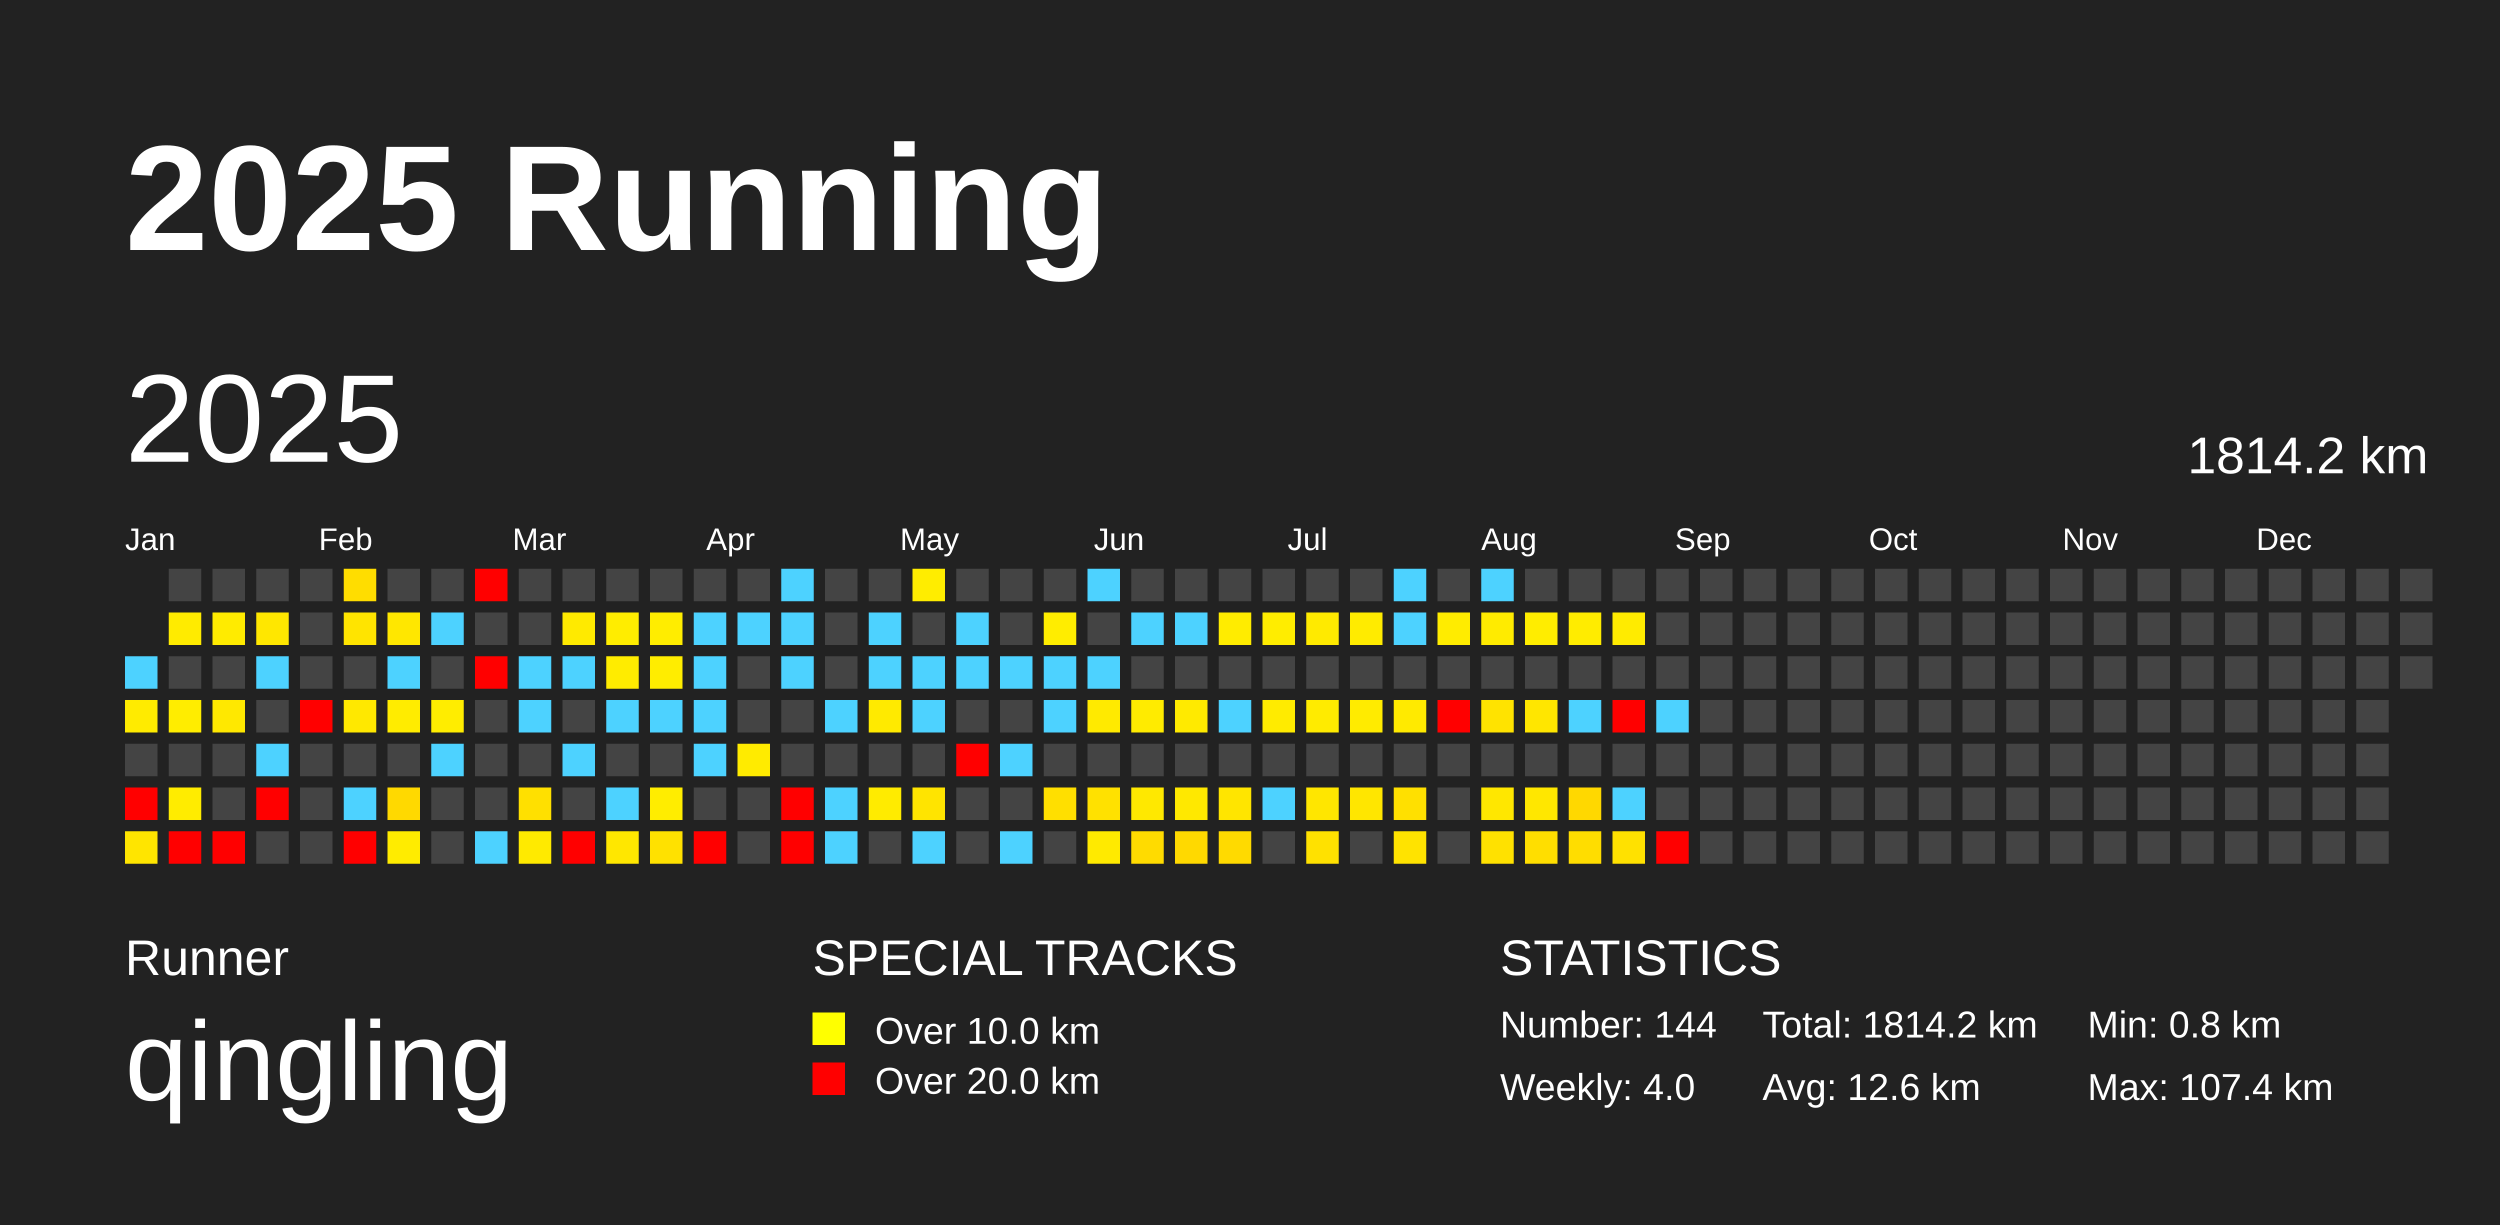
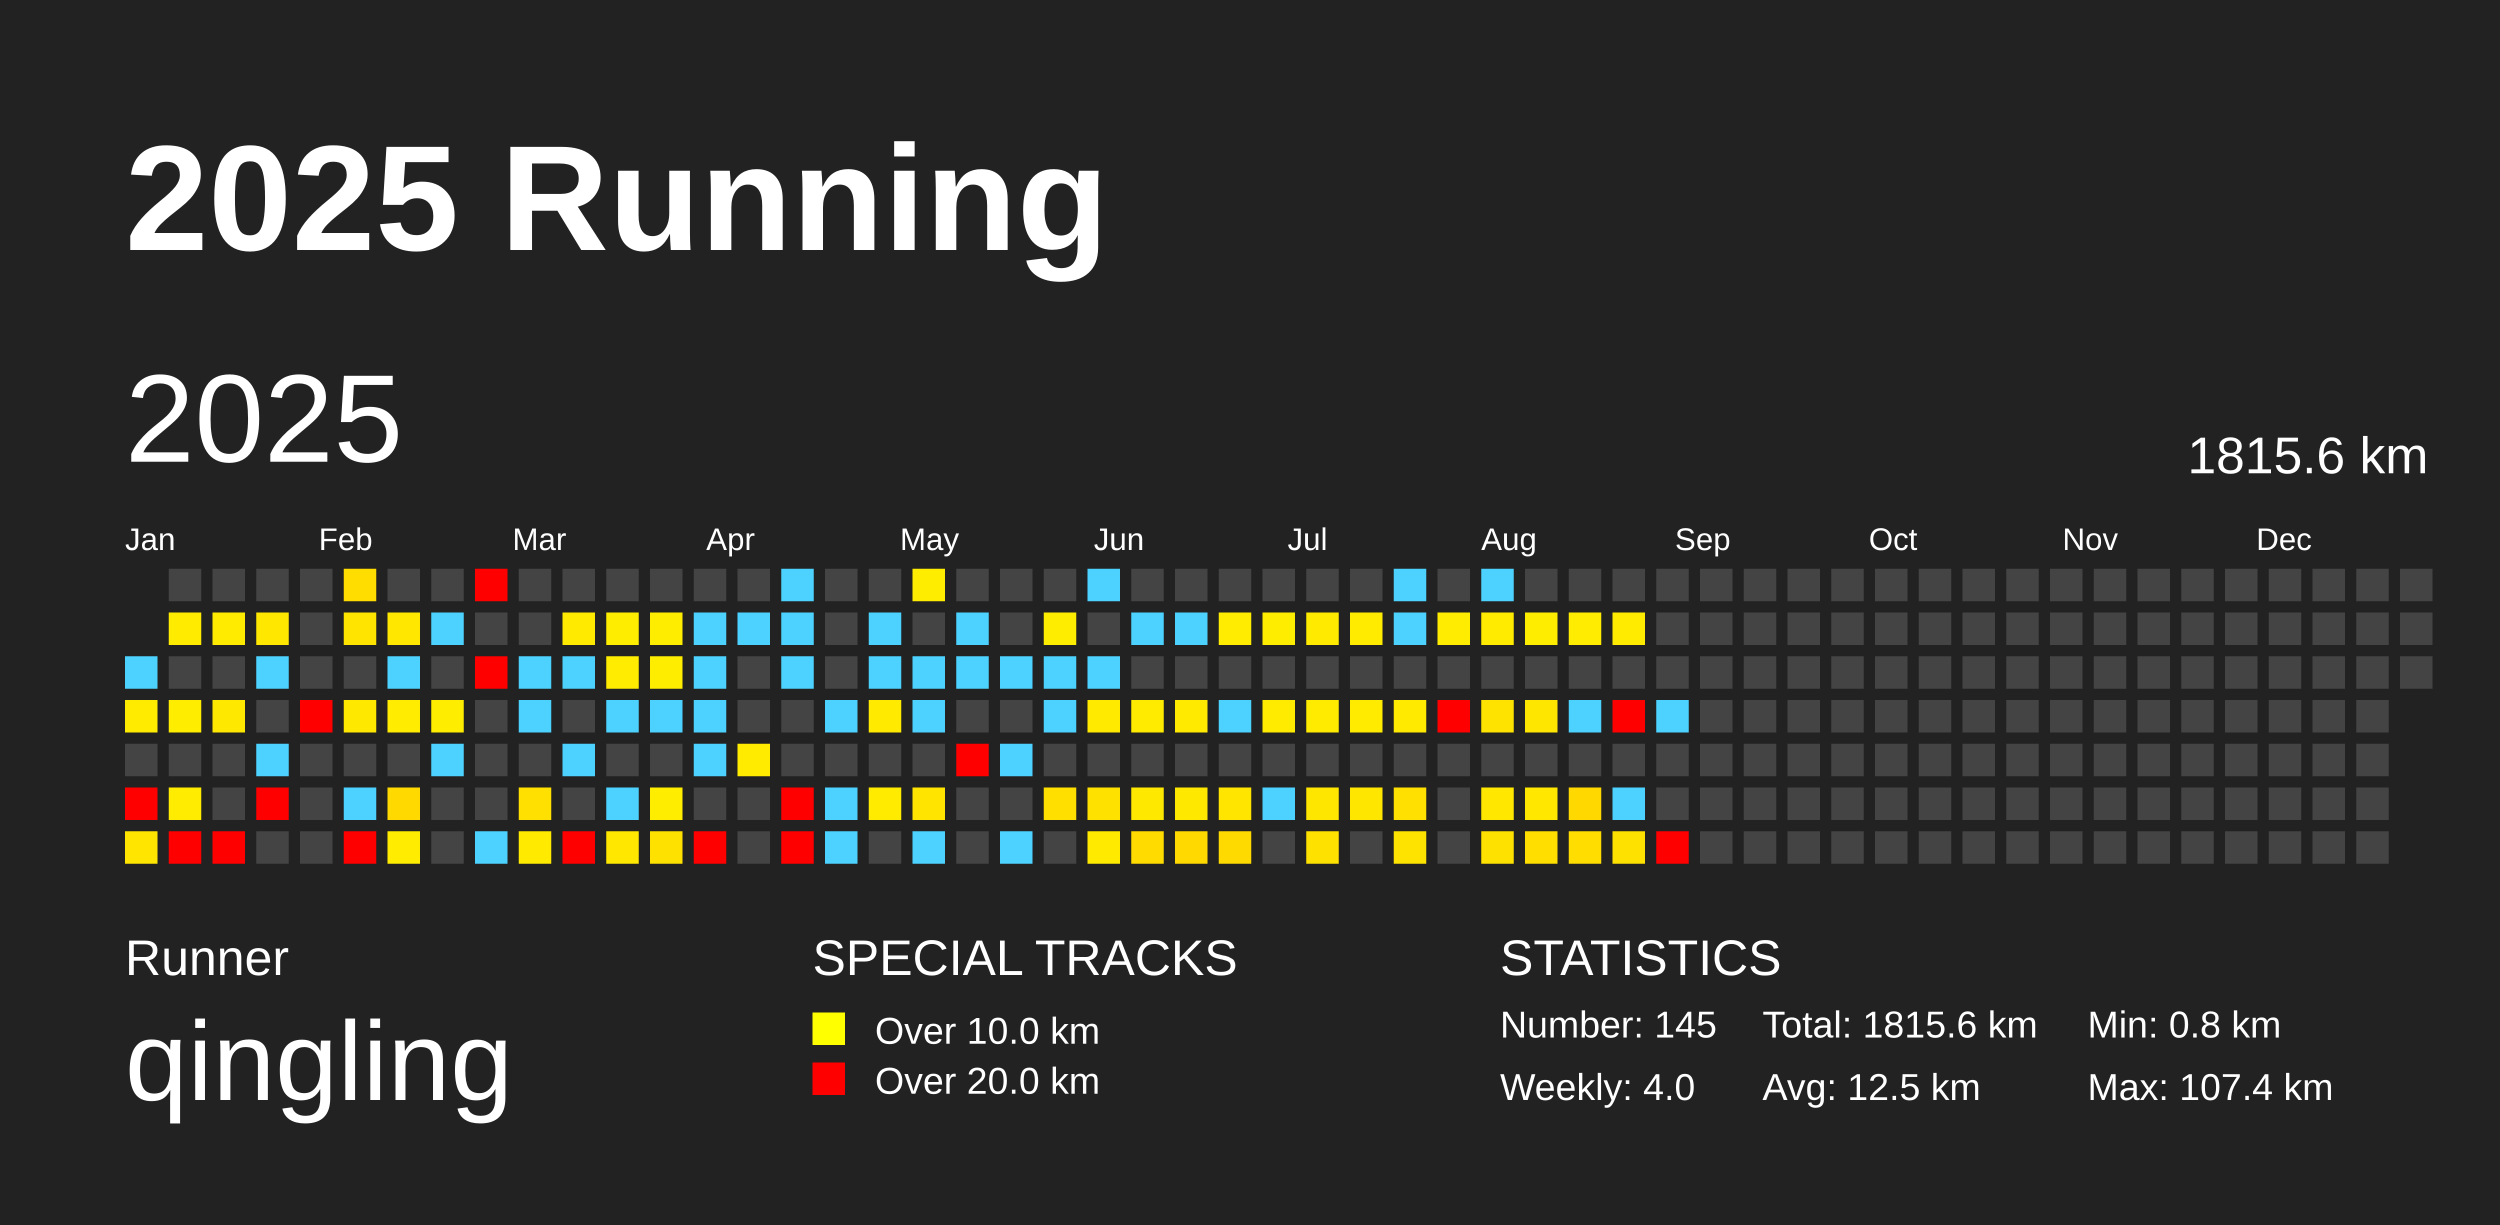
<svg xmlns="http://www.w3.org/2000/svg" baseProfile="full" height="98mm" version="1.1" viewBox="0,0,200,98" width="200mm">
  <defs />
  <rect fill="#222222" height="98" width="200" x="0" y="0" />
  <text fill="#FFFFFF" style="font-size:12px; font-family:Arial; font-weight:bold;" x="10" y="20">2025 Running</text>
  <text fill="#FFFFFF" style="font-size:4px; font-family:Arial" x="10" y="78">Runner</text>
  <text fill="#FFFFFF" style="font-size:9px; font-family:Arial" x="10" y="88">qingling</text>
  <text fill="#FFFFFF" style="font-size:4px; font-family:Arial" x="65" y="78">SPECIAL TRACKS</text>
  <rect fill="yellow" height="2.6" width="2.6" x="65" y="81" />
  <text fill="#FFFFFF" style="font-size:3px; font-family:Arial" x="70" y="83.5">Over 10.0 km</text>
  <rect fill="red" height="2.6" width="2.6" x="65" y="85" />
  <text fill="#FFFFFF" style="font-size:3px; font-family:Arial" x="70" y="87.5">Over 20.0 km</text>
  <text fill="#FFFFFF" style="font-size:4px; font-family:Arial" x="120" y="78">STATISTICS</text>
-   <text fill="#FFFFFF" style="font-size:3px; font-family:Arial" x="120" y="83">Number: 144</text>
+   <text fill="#FFFFFF" style="font-size:3px; font-family:Arial" x="120" y="83">Number: 145</text>
  <text fill="#FFFFFF" style="font-size:3px; font-family:Arial" x="120" y="88">Weekly: 4.0</text>
-   <text fill="#FFFFFF" style="font-size:3px; font-family:Arial" x="141" y="83">Total: 1814.2 km</text>
-   <text fill="#FFFFFF" style="font-size:3px; font-family:Arial" x="141" y="88">Avg: 12.6 km</text>
+   <text fill="#FFFFFF" style="font-size:3px; font-family:Arial" x="141" y="83">Total: 1815.6 km</text>
+   <text fill="#FFFFFF" style="font-size:3px; font-family:Arial" x="141" y="88">Avg: 12.5 km</text>
  <text fill="#FFFFFF" style="font-size:3px; font-family:Arial" x="167" y="83">Min: 0.8 km</text>
  <text fill="#FFFFFF" style="font-size:3px; font-family:Arial" x="167" y="88">Max: 107.4 km</text>
  <text dominant-baseline="hanging" fill="#FFFFFF" style="font-size:10.0px; font-family:Arial;" x="10" y="30">2025</text>
-   <text dominant-baseline="hanging" fill="#FFFFFF" style="font-size:4.125px; font-family:Arial;" x="175" y="35">1814.2 km</text>
+   <text dominant-baseline="hanging" fill="#FFFFFF" style="font-size:4.125px; font-family:Arial;" x="175" y="35">1815.6 km</text>
  <text fill="#FFFFFF" style="font-size:2.5px; font-family:Arial" x="10.0" y="44">Jan</text>
  <text fill="#FFFFFF" style="font-size:2.5px; font-family:Arial" x="25.5" y="44">Feb</text>
  <text fill="#FFFFFF" style="font-size:2.5px; font-family:Arial" x="41.0" y="44">Mar</text>
  <text fill="#FFFFFF" style="font-size:2.5px; font-family:Arial" x="56.5" y="44">Apr</text>
  <text fill="#FFFFFF" style="font-size:2.5px; font-family:Arial" x="72.0" y="44">May</text>
  <text fill="#FFFFFF" style="font-size:2.5px; font-family:Arial" x="87.5" y="44">Jun</text>
  <text fill="#FFFFFF" style="font-size:2.5px; font-family:Arial" x="103.0" y="44">Jul</text>
  <text fill="#FFFFFF" style="font-size:2.5px; font-family:Arial" x="118.5" y="44">Aug</text>
  <text fill="#FFFFFF" style="font-size:2.5px; font-family:Arial" x="134.0" y="44">Sep</text>
  <text fill="#FFFFFF" style="font-size:2.5px; font-family:Arial" x="149.5" y="44">Oct</text>
  <text fill="#FFFFFF" style="font-size:2.5px; font-family:Arial" x="165.0" y="44">Nov</text>
  <text fill="#FFFFFF" style="font-size:2.5px; font-family:Arial" x="180.5" y="44">Dec</text>
  <rect fill="#4dd2ff" height="2.6" width="2.6" x="10.0" y="52.5" />
  <rect fill="#ffeb00" height="2.6" width="2.6" x="10.0" y="56.0" />
  <rect fill="#444444" height="2.6" width="2.6" x="10.0" y="59.5" />
  <rect fill="red" height="2.6" width="2.6" x="10.0" y="63.0" />
  <rect fill="#ffe500" height="2.6" width="2.6" x="10.0" y="66.5" />
  <rect fill="#444444" height="2.6" width="2.6" x="13.5" y="45.5" />
  <rect fill="#ffeb00" height="2.6" width="2.6" x="13.5" y="49.0" />
  <rect fill="#444444" height="2.6" width="2.6" x="13.5" y="52.5" />
  <rect fill="#ffed00" height="2.6" width="2.6" x="13.5" y="56.0" />
  <rect fill="#444444" height="2.6" width="2.6" x="13.5" y="59.5" />
  <rect fill="#ffec00" height="2.6" width="2.6" x="13.5" y="63.0" />
  <rect fill="red" height="2.6" width="2.6" x="13.5" y="66.5" />
  <rect fill="#444444" height="2.6" width="2.6" x="17.0" y="45.5" />
  <rect fill="#ffeb00" height="2.6" width="2.6" x="17.0" y="49.0" />
  <rect fill="#444444" height="2.6" width="2.6" x="17.0" y="52.5" />
  <rect fill="#ffe800" height="2.6" width="2.6" x="17.0" y="56.0" />
  <rect fill="#444444" height="2.6" width="2.6" x="17.0" y="59.5" />
  <rect fill="#444444" height="2.6" width="2.6" x="17.0" y="63.0" />
  <rect fill="red" height="2.6" width="2.6" x="17.0" y="66.5" />
  <rect fill="#444444" height="2.6" width="2.6" x="20.5" y="45.5" />
  <rect fill="#ffe700" height="2.6" width="2.6" x="20.5" y="49.0" />
  <rect fill="#4dd2ff" height="2.6" width="2.6" x="20.5" y="52.5" />
  <rect fill="#444444" height="2.6" width="2.6" x="20.5" y="56.0" />
  <rect fill="#4dd2ff" height="2.6" width="2.6" x="20.5" y="59.5" />
  <rect fill="red" height="2.6" width="2.6" x="20.5" y="63.0" />
  <rect fill="#444444" height="2.6" width="2.6" x="20.5" y="66.5" />
  <rect fill="#444444" height="2.6" width="2.6" x="24.0" y="45.5" />
  <rect fill="#444444" height="2.6" width="2.6" x="24.0" y="49.0" />
  <rect fill="#444444" height="2.6" width="2.6" x="24.0" y="52.5" />
  <rect fill="red" height="2.6" width="2.6" x="24.0" y="56.0" />
  <rect fill="#444444" height="2.6" width="2.6" x="24.0" y="59.5" />
  <rect fill="#444444" height="2.6" width="2.6" x="24.0" y="63.0" />
  <rect fill="#444444" height="2.6" width="2.6" x="24.0" y="66.5" />
  <rect fill="#ffdd00" height="2.6" width="2.6" x="27.5" y="45.5" />
  <rect fill="#ffe400" height="2.6" width="2.6" x="27.5" y="49.0" />
  <rect fill="#444444" height="2.6" width="2.6" x="27.5" y="52.5" />
  <rect fill="#ffe800" height="2.6" width="2.6" x="27.5" y="56.0" />
  <rect fill="#444444" height="2.6" width="2.6" x="27.5" y="59.5" />
  <rect fill="#4dd2ff" height="2.6" width="2.6" x="27.5" y="63.0" />
  <rect fill="red" height="2.6" width="2.6" x="27.5" y="66.5" />
  <rect fill="#444444" height="2.6" width="2.6" x="31.0" y="45.5" />
  <rect fill="#ffe700" height="2.6" width="2.6" x="31.0" y="49.0" />
  <rect fill="#4dd2ff" height="2.6" width="2.6" x="31.0" y="52.5" />
  <rect fill="#ffec00" height="2.6" width="2.6" x="31.0" y="56.0" />
  <rect fill="#444444" height="2.6" width="2.6" x="31.0" y="59.5" />
  <rect fill="#ffd900" height="2.6" width="2.6" x="31.0" y="63.0" />
  <rect fill="#ffec00" height="2.6" width="2.6" x="31.0" y="66.5" />
  <rect fill="#444444" height="2.6" width="2.6" x="34.5" y="45.5" />
  <rect fill="#4dd2ff" height="2.6" width="2.6" x="34.5" y="49.0" />
  <rect fill="#444444" height="2.6" width="2.6" x="34.5" y="52.5" />
  <rect fill="#ffed00" height="2.6" width="2.6" x="34.5" y="56.0" />
  <rect fill="#4dd2ff" height="2.6" width="2.6" x="34.5" y="59.5" />
  <rect fill="#444444" height="2.6" width="2.6" x="34.5" y="63.0" />
  <rect fill="#444444" height="2.6" width="2.6" x="34.5" y="66.5" />
  <rect fill="red" height="2.6" width="2.6" x="38.0" y="45.5" />
  <rect fill="#444444" height="2.6" width="2.6" x="38.0" y="49.0" />
  <rect fill="red" height="2.6" width="2.6" x="38.0" y="52.5" />
  <rect fill="#444444" height="2.6" width="2.6" x="38.0" y="56.0" />
  <rect fill="#444444" height="2.6" width="2.6" x="38.0" y="59.5" />
  <rect fill="#444444" height="2.6" width="2.6" x="38.0" y="63.0" />
  <rect fill="#4dd2ff" height="2.6" width="2.6" x="38.0" y="66.5" />
  <rect fill="#444444" height="2.6" width="2.6" x="41.5" y="45.5" />
  <rect fill="#444444" height="2.6" width="2.6" x="41.5" y="49.0" />
  <rect fill="#4dd2ff" height="2.6" width="2.6" x="41.5" y="52.5" />
  <rect fill="#4dd2ff" height="2.6" width="2.6" x="41.5" y="56.0" />
  <rect fill="#444444" height="2.6" width="2.6" x="41.5" y="59.5" />
  <rect fill="#ffe000" height="2.6" width="2.6" x="41.5" y="63.0" />
  <rect fill="#ffea00" height="2.6" width="2.6" x="41.5" y="66.5" />
  <rect fill="#444444" height="2.6" width="2.6" x="45.0" y="45.5" />
  <rect fill="#ffea00" height="2.6" width="2.6" x="45.0" y="49.0" />
  <rect fill="#4dd2ff" height="2.6" width="2.6" x="45.0" y="52.5" />
  <rect fill="#444444" height="2.6" width="2.6" x="45.0" y="56.0" />
  <rect fill="#4dd2ff" height="2.6" width="2.6" x="45.0" y="59.5" />
  <rect fill="#444444" height="2.6" width="2.6" x="45.0" y="63.0" />
  <rect fill="red" height="2.6" width="2.6" x="45.0" y="66.5" />
  <rect fill="#444444" height="2.6" width="2.6" x="48.5" y="45.5" />
  <rect fill="#ffed00" height="2.6" width="2.6" x="48.5" y="49.0" />
  <rect fill="#ffec00" height="2.6" width="2.6" x="48.5" y="52.5" />
  <rect fill="#4dd2ff" height="2.6" width="2.6" x="48.5" y="56.0" />
  <rect fill="#444444" height="2.6" width="2.6" x="48.5" y="59.5" />
  <rect fill="#4dd2ff" height="2.6" width="2.6" x="48.5" y="63.0" />
  <rect fill="#ffe700" height="2.6" width="2.6" x="48.5" y="66.5" />
  <rect fill="#444444" height="2.6" width="2.6" x="52.0" y="45.5" />
  <rect fill="#ffed00" height="2.6" width="2.6" x="52.0" y="49.0" />
  <rect fill="#ffed00" height="2.6" width="2.6" x="52.0" y="52.5" />
  <rect fill="#4dd2ff" height="2.6" width="2.6" x="52.0" y="56.0" />
  <rect fill="#444444" height="2.6" width="2.6" x="52.0" y="59.5" />
  <rect fill="#ffed00" height="2.6" width="2.6" x="52.0" y="63.0" />
  <rect fill="#ffe100" height="2.6" width="2.6" x="52.0" y="66.5" />
  <rect fill="#444444" height="2.6" width="2.6" x="55.5" y="45.5" />
  <rect fill="#4dd2ff" height="2.6" width="2.6" x="55.5" y="49.0" />
  <rect fill="#4dd2ff" height="2.6" width="2.6" x="55.5" y="52.5" />
  <rect fill="#4dd2ff" height="2.6" width="2.6" x="55.5" y="56.0" />
  <rect fill="#4dd2ff" height="2.6" width="2.6" x="55.5" y="59.5" />
  <rect fill="#444444" height="2.6" width="2.6" x="55.5" y="63.0" />
  <rect fill="red" height="2.6" width="2.6" x="55.5" y="66.5" />
  <rect fill="#444444" height="2.6" width="2.6" x="59.0" y="45.5" />
  <rect fill="#4dd2ff" height="2.6" width="2.6" x="59.0" y="49.0" />
  <rect fill="#444444" height="2.6" width="2.6" x="59.0" y="52.5" />
  <rect fill="#444444" height="2.6" width="2.6" x="59.0" y="56.0" />
  <rect fill="#ffeb00" height="2.6" width="2.6" x="59.0" y="59.5" />
  <rect fill="#444444" height="2.6" width="2.6" x="59.0" y="63.0" />
  <rect fill="#444444" height="2.6" width="2.6" x="59.0" y="66.5" />
  <rect fill="#4dd2ff" height="2.6" width="2.6" x="62.5" y="45.5" />
  <rect fill="#4dd2ff" height="2.6" width="2.6" x="62.5" y="49.0" />
  <rect fill="#4dd2ff" height="2.6" width="2.6" x="62.5" y="52.5" />
  <rect fill="#444444" height="2.6" width="2.6" x="62.5" y="56.0" />
  <rect fill="#444444" height="2.6" width="2.6" x="62.5" y="59.5" />
  <rect fill="red" height="2.6" width="2.6" x="62.5" y="63.0" />
  <rect fill="red" height="2.6" width="2.6" x="62.5" y="66.5" />
  <rect fill="#444444" height="2.6" width="2.6" x="66.0" y="45.5" />
  <rect fill="#444444" height="2.6" width="2.6" x="66.0" y="49.0" />
  <rect fill="#444444" height="2.6" width="2.6" x="66.0" y="52.5" />
  <rect fill="#4dd2ff" height="2.6" width="2.6" x="66.0" y="56.0" />
  <rect fill="#444444" height="2.6" width="2.6" x="66.0" y="59.5" />
  <rect fill="#4dd2ff" height="2.6" width="2.6" x="66.0" y="63.0" />
  <rect fill="#4dd2ff" height="2.6" width="2.6" x="66.0" y="66.5" />
  <rect fill="#444444" height="2.6" width="2.6" x="69.5" y="45.5" />
  <rect fill="#4dd2ff" height="2.6" width="2.6" x="69.5" y="49.0" />
  <rect fill="#4dd2ff" height="2.6" width="2.6" x="69.5" y="52.5" />
  <rect fill="#ffea00" height="2.6" width="2.6" x="69.5" y="56.0" />
  <rect fill="#444444" height="2.6" width="2.6" x="69.5" y="59.5" />
  <rect fill="#ffeb00" height="2.6" width="2.6" x="69.5" y="63.0" />
  <rect fill="#444444" height="2.6" width="2.6" x="69.5" y="66.5" />
  <rect fill="#ffed00" height="2.6" width="2.6" x="73.0" y="45.5" />
  <rect fill="#444444" height="2.6" width="2.6" x="73.0" y="49.0" />
  <rect fill="#4dd2ff" height="2.6" width="2.6" x="73.0" y="52.5" />
  <rect fill="#4dd2ff" height="2.6" width="2.6" x="73.0" y="56.0" />
  <rect fill="#444444" height="2.6" width="2.6" x="73.0" y="59.5" />
  <rect fill="#ffe400" height="2.6" width="2.6" x="73.0" y="63.0" />
  <rect fill="#4dd2ff" height="2.6" width="2.6" x="73.0" y="66.5" />
  <rect fill="#444444" height="2.6" width="2.6" x="76.5" y="45.5" />
  <rect fill="#4dd2ff" height="2.6" width="2.6" x="76.5" y="49.0" />
  <rect fill="#4dd2ff" height="2.6" width="2.6" x="76.5" y="52.5" />
  <rect fill="#444444" height="2.6" width="2.6" x="76.5" y="56.0" />
  <rect fill="red" height="2.6" width="2.6" x="76.5" y="59.5" />
  <rect fill="#444444" height="2.6" width="2.6" x="76.5" y="63.0" />
  <rect fill="#444444" height="2.6" width="2.6" x="76.5" y="66.5" />
  <rect fill="#444444" height="2.6" width="2.6" x="80.0" y="45.5" />
  <rect fill="#444444" height="2.6" width="2.6" x="80.0" y="49.0" />
  <rect fill="#4dd2ff" height="2.6" width="2.6" x="80.0" y="52.5" />
  <rect fill="#444444" height="2.6" width="2.6" x="80.0" y="56.0" />
  <rect fill="#4dd2ff" height="2.6" width="2.6" x="80.0" y="59.5" />
  <rect fill="#444444" height="2.6" width="2.6" x="80.0" y="63.0" />
  <rect fill="#4dd2ff" height="2.6" width="2.6" x="80.0" y="66.5" />
  <rect fill="#444444" height="2.6" width="2.6" x="83.5" y="45.5" />
  <rect fill="#ffed00" height="2.6" width="2.6" x="83.5" y="49.0" />
  <rect fill="#4dd2ff" height="2.6" width="2.6" x="83.5" y="52.5" />
  <rect fill="#4dd2ff" height="2.6" width="2.6" x="83.5" y="56.0" />
  <rect fill="#444444" height="2.6" width="2.6" x="83.5" y="59.5" />
  <rect fill="#ffdf00" height="2.6" width="2.6" x="83.5" y="63.0" />
  <rect fill="#444444" height="2.6" width="2.6" x="83.5" y="66.5" />
  <rect fill="#4dd2ff" height="2.6" width="2.6" x="87.0" y="45.5" />
  <rect fill="#444444" height="2.6" width="2.6" x="87.0" y="49.0" />
  <rect fill="#4dd2ff" height="2.6" width="2.6" x="87.0" y="52.5" />
  <rect fill="#ffea00" height="2.6" width="2.6" x="87.0" y="56.0" />
  <rect fill="#444444" height="2.6" width="2.6" x="87.0" y="59.5" />
  <rect fill="#ffe100" height="2.6" width="2.6" x="87.0" y="63.0" />
  <rect fill="#ffea00" height="2.6" width="2.6" x="87.0" y="66.5" />
  <rect fill="#444444" height="2.6" width="2.6" x="90.5" y="45.5" />
  <rect fill="#4dd2ff" height="2.6" width="2.6" x="90.5" y="49.0" />
  <rect fill="#444444" height="2.6" width="2.6" x="90.5" y="52.5" />
  <rect fill="#ffeb00" height="2.6" width="2.6" x="90.5" y="56.0" />
  <rect fill="#444444" height="2.6" width="2.6" x="90.5" y="59.5" />
  <rect fill="#ffe800" height="2.6" width="2.6" x="90.5" y="63.0" />
  <rect fill="#ffdb00" height="2.6" width="2.6" x="90.5" y="66.5" />
  <rect fill="#444444" height="2.6" width="2.6" x="94.0" y="45.5" />
  <rect fill="#4dd2ff" height="2.6" width="2.6" x="94.0" y="49.0" />
  <rect fill="#444444" height="2.6" width="2.6" x="94.0" y="52.5" />
  <rect fill="#ffea00" height="2.6" width="2.6" x="94.0" y="56.0" />
  <rect fill="#444444" height="2.6" width="2.6" x="94.0" y="59.5" />
  <rect fill="#ffe800" height="2.6" width="2.6" x="94.0" y="63.0" />
  <rect fill="#ffd900" height="2.6" width="2.6" x="94.0" y="66.5" />
  <rect fill="#444444" height="2.6" width="2.6" x="97.5" y="45.5" />
  <rect fill="#ffec00" height="2.6" width="2.6" x="97.5" y="49.0" />
  <rect fill="#444444" height="2.6" width="2.6" x="97.5" y="52.5" />
  <rect fill="#4dd2ff" height="2.6" width="2.6" x="97.5" y="56.0" />
  <rect fill="#444444" height="2.6" width="2.6" x="97.5" y="59.5" />
  <rect fill="#ffe500" height="2.6" width="2.6" x="97.5" y="63.0" />
  <rect fill="#ffda00" height="2.6" width="2.6" x="97.5" y="66.5" />
  <rect fill="#444444" height="2.6" width="2.6" x="101.0" y="45.5" />
  <rect fill="#ffed00" height="2.6" width="2.6" x="101.0" y="49.0" />
  <rect fill="#444444" height="2.6" width="2.6" x="101.0" y="52.5" />
  <rect fill="#ffeb00" height="2.6" width="2.6" x="101.0" y="56.0" />
  <rect fill="#444444" height="2.6" width="2.6" x="101.0" y="59.5" />
  <rect fill="#4dd2ff" height="2.6" width="2.6" x="101.0" y="63.0" />
  <rect fill="#444444" height="2.6" width="2.6" x="101.0" y="66.5" />
  <rect fill="#444444" height="2.6" width="2.6" x="104.5" y="45.5" />
  <rect fill="#ffea00" height="2.6" width="2.6" x="104.5" y="49.0" />
  <rect fill="#444444" height="2.6" width="2.6" x="104.5" y="52.5" />
  <rect fill="#ffeb00" height="2.6" width="2.6" x="104.5" y="56.0" />
  <rect fill="#444444" height="2.6" width="2.6" x="104.5" y="59.5" />
  <rect fill="#ffe600" height="2.6" width="2.6" x="104.5" y="63.0" />
  <rect fill="#ffe100" height="2.6" width="2.6" x="104.5" y="66.5" />
  <rect fill="#444444" height="2.6" width="2.6" x="108.0" y="45.5" />
  <rect fill="#ffeb00" height="2.6" width="2.6" x="108.0" y="49.0" />
  <rect fill="#444444" height="2.6" width="2.6" x="108.0" y="52.5" />
  <rect fill="#ffeb00" height="2.6" width="2.6" x="108.0" y="56.0" />
  <rect fill="#444444" height="2.6" width="2.6" x="108.0" y="59.5" />
  <rect fill="#ffe600" height="2.6" width="2.6" x="108.0" y="63.0" />
  <rect fill="#444444" height="2.6" width="2.6" x="108.0" y="66.5" />
  <rect fill="#4dd2ff" height="2.6" width="2.6" x="111.5" y="45.5" />
  <rect fill="#4dd2ff" height="2.6" width="2.6" x="111.5" y="49.0" />
  <rect fill="#444444" height="2.6" width="2.6" x="111.5" y="52.5" />
  <rect fill="#ffea00" height="2.6" width="2.6" x="111.5" y="56.0" />
  <rect fill="#444444" height="2.6" width="2.6" x="111.5" y="59.5" />
  <rect fill="#ffe000" height="2.6" width="2.6" x="111.5" y="63.0" />
  <rect fill="#ffe300" height="2.6" width="2.6" x="111.5" y="66.5" />
  <rect fill="#444444" height="2.6" width="2.6" x="115.0" y="45.5" />
  <rect fill="#ffec00" height="2.6" width="2.6" x="115.0" y="49.0" />
  <rect fill="#444444" height="2.6" width="2.6" x="115.0" y="52.5" />
  <rect fill="red" height="2.6" width="2.6" x="115.0" y="56.0" />
  <rect fill="#444444" height="2.6" width="2.6" x="115.0" y="59.5" />
  <rect fill="#444444" height="2.6" width="2.6" x="115.0" y="63.0" />
  <rect fill="#444444" height="2.6" width="2.6" x="115.0" y="66.5" />
  <rect fill="#4dd2ff" height="2.6" width="2.6" x="118.5" y="45.5" />
  <rect fill="#ffeb00" height="2.6" width="2.6" x="118.5" y="49.0" />
  <rect fill="#444444" height="2.6" width="2.6" x="118.5" y="52.5" />
  <rect fill="#ffe300" height="2.6" width="2.6" x="118.5" y="56.0" />
  <rect fill="#444444" height="2.6" width="2.6" x="118.5" y="59.5" />
  <rect fill="#ffe700" height="2.6" width="2.6" x="118.5" y="63.0" />
  <rect fill="#ffe100" height="2.6" width="2.6" x="118.5" y="66.5" />
  <rect fill="#444444" height="2.6" width="2.6" x="122.0" y="45.5" />
  <rect fill="#ffed00" height="2.6" width="2.6" x="122.0" y="49.0" />
  <rect fill="#444444" height="2.6" width="2.6" x="122.0" y="52.5" />
  <rect fill="#ffe600" height="2.6" width="2.6" x="122.0" y="56.0" />
  <rect fill="#444444" height="2.6" width="2.6" x="122.0" y="59.5" />
  <rect fill="#ffe700" height="2.6" width="2.6" x="122.0" y="63.0" />
  <rect fill="#ffde00" height="2.6" width="2.6" x="122.0" y="66.5" />
  <rect fill="#444444" height="2.6" width="2.6" x="125.5" y="45.5" />
  <rect fill="#ffec00" height="2.6" width="2.6" x="125.5" y="49.0" />
  <rect fill="#444444" height="2.6" width="2.6" x="125.5" y="52.5" />
  <rect fill="#4dd2ff" height="2.6" width="2.6" x="125.5" y="56.0" />
  <rect fill="#444444" height="2.6" width="2.6" x="125.5" y="59.5" />
  <rect fill="#ffd800" height="2.6" width="2.6" x="125.5" y="63.0" />
  <rect fill="#ffdd00" height="2.6" width="2.6" x="125.5" y="66.5" />
  <rect fill="#444444" height="2.6" width="2.6" x="129.0" y="45.5" />
  <rect fill="#ffeb00" height="2.6" width="2.6" x="129.0" y="49.0" />
  <rect fill="#444444" height="2.6" width="2.6" x="129.0" y="52.5" />
  <rect fill="red" height="2.6" width="2.6" x="129.0" y="56.0" />
  <rect fill="#444444" height="2.6" width="2.6" x="129.0" y="59.5" />
  <rect fill="#4dd2ff" height="2.6" width="2.6" x="129.0" y="63.0" />
  <rect fill="#ffe100" height="2.6" width="2.6" x="129.0" y="66.5" />
  <rect fill="#444444" height="2.6" width="2.6" x="132.5" y="45.5" />
  <rect fill="#444444" height="2.6" width="2.6" x="132.5" y="49.0" />
  <rect fill="#444444" height="2.6" width="2.6" x="132.5" y="52.5" />
  <rect fill="#4dd2ff" height="2.6" width="2.6" x="132.5" y="56.0" />
  <rect fill="#444444" height="2.6" width="2.6" x="132.5" y="59.5" />
  <rect fill="#444444" height="2.6" width="2.6" x="132.5" y="63.0" />
  <rect fill="red" height="2.6" width="2.6" x="132.5" y="66.5" />
  <rect fill="#444444" height="2.6" width="2.6" x="136.0" y="45.5" />
  <rect fill="#444444" height="2.6" width="2.6" x="136.0" y="49.0" />
  <rect fill="#444444" height="2.6" width="2.6" x="136.0" y="52.5" />
  <rect fill="#444444" height="2.6" width="2.6" x="136.0" y="56.0" />
  <rect fill="#444444" height="2.6" width="2.6" x="136.0" y="59.5" />
  <rect fill="#444444" height="2.6" width="2.6" x="136.0" y="63.0" />
  <rect fill="#444444" height="2.6" width="2.6" x="136.0" y="66.5" />
  <rect fill="#444444" height="2.6" width="2.6" x="139.5" y="45.5" />
  <rect fill="#444444" height="2.6" width="2.6" x="139.5" y="49.0" />
  <rect fill="#444444" height="2.6" width="2.6" x="139.5" y="52.5" />
  <rect fill="#444444" height="2.6" width="2.6" x="139.5" y="56.0" />
  <rect fill="#444444" height="2.6" width="2.6" x="139.5" y="59.5" />
  <rect fill="#444444" height="2.6" width="2.6" x="139.5" y="63.0" />
  <rect fill="#444444" height="2.6" width="2.6" x="139.5" y="66.5" />
  <rect fill="#444444" height="2.6" width="2.6" x="143.0" y="45.5" />
  <rect fill="#444444" height="2.6" width="2.6" x="143.0" y="49.0" />
  <rect fill="#444444" height="2.6" width="2.6" x="143.0" y="52.5" />
  <rect fill="#444444" height="2.6" width="2.6" x="143.0" y="56.0" />
  <rect fill="#444444" height="2.6" width="2.6" x="143.0" y="59.5" />
  <rect fill="#444444" height="2.6" width="2.6" x="143.0" y="63.0" />
  <rect fill="#444444" height="2.6" width="2.6" x="143.0" y="66.5" />
  <rect fill="#444444" height="2.6" width="2.6" x="146.5" y="45.5" />
  <rect fill="#444444" height="2.6" width="2.6" x="146.5" y="49.0" />
  <rect fill="#444444" height="2.6" width="2.6" x="146.5" y="52.5" />
  <rect fill="#444444" height="2.6" width="2.6" x="146.5" y="56.0" />
  <rect fill="#444444" height="2.6" width="2.6" x="146.5" y="59.5" />
  <rect fill="#444444" height="2.6" width="2.6" x="146.5" y="63.0" />
  <rect fill="#444444" height="2.6" width="2.6" x="146.5" y="66.5" />
  <rect fill="#444444" height="2.6" width="2.6" x="150.0" y="45.5" />
  <rect fill="#444444" height="2.6" width="2.6" x="150.0" y="49.0" />
  <rect fill="#444444" height="2.6" width="2.6" x="150.0" y="52.5" />
  <rect fill="#444444" height="2.6" width="2.6" x="150.0" y="56.0" />
  <rect fill="#444444" height="2.6" width="2.6" x="150.0" y="59.5" />
  <rect fill="#444444" height="2.6" width="2.6" x="150.0" y="63.0" />
  <rect fill="#444444" height="2.6" width="2.6" x="150.0" y="66.5" />
  <rect fill="#444444" height="2.6" width="2.6" x="153.5" y="45.5" />
  <rect fill="#444444" height="2.6" width="2.6" x="153.5" y="49.0" />
  <rect fill="#444444" height="2.6" width="2.6" x="153.5" y="52.5" />
  <rect fill="#444444" height="2.6" width="2.6" x="153.5" y="56.0" />
  <rect fill="#444444" height="2.6" width="2.6" x="153.5" y="59.5" />
  <rect fill="#444444" height="2.6" width="2.6" x="153.5" y="63.0" />
  <rect fill="#444444" height="2.6" width="2.6" x="153.5" y="66.5" />
  <rect fill="#444444" height="2.6" width="2.6" x="157.0" y="45.5" />
  <rect fill="#444444" height="2.6" width="2.6" x="157.0" y="49.0" />
  <rect fill="#444444" height="2.6" width="2.6" x="157.0" y="52.5" />
  <rect fill="#444444" height="2.6" width="2.6" x="157.0" y="56.0" />
  <rect fill="#444444" height="2.6" width="2.6" x="157.0" y="59.5" />
  <rect fill="#444444" height="2.6" width="2.6" x="157.0" y="63.0" />
  <rect fill="#444444" height="2.6" width="2.6" x="157.0" y="66.5" />
  <rect fill="#444444" height="2.6" width="2.6" x="160.5" y="45.5" />
  <rect fill="#444444" height="2.6" width="2.6" x="160.5" y="49.0" />
  <rect fill="#444444" height="2.6" width="2.6" x="160.5" y="52.5" />
  <rect fill="#444444" height="2.6" width="2.6" x="160.5" y="56.0" />
  <rect fill="#444444" height="2.6" width="2.6" x="160.5" y="59.5" />
  <rect fill="#444444" height="2.6" width="2.6" x="160.5" y="63.0" />
  <rect fill="#444444" height="2.6" width="2.6" x="160.5" y="66.5" />
  <rect fill="#444444" height="2.6" width="2.6" x="164.0" y="45.5" />
  <rect fill="#444444" height="2.6" width="2.6" x="164.0" y="49.0" />
  <rect fill="#444444" height="2.6" width="2.6" x="164.0" y="52.5" />
  <rect fill="#444444" height="2.6" width="2.6" x="164.0" y="56.0" />
  <rect fill="#444444" height="2.6" width="2.6" x="164.0" y="59.5" />
  <rect fill="#444444" height="2.6" width="2.6" x="164.0" y="63.0" />
  <rect fill="#444444" height="2.6" width="2.6" x="164.0" y="66.5" />
  <rect fill="#444444" height="2.6" width="2.6" x="167.5" y="45.5" />
  <rect fill="#444444" height="2.6" width="2.6" x="167.5" y="49.0" />
  <rect fill="#444444" height="2.6" width="2.6" x="167.5" y="52.5" />
  <rect fill="#444444" height="2.6" width="2.6" x="167.5" y="56.0" />
  <rect fill="#444444" height="2.6" width="2.6" x="167.5" y="59.5" />
  <rect fill="#444444" height="2.6" width="2.6" x="167.5" y="63.0" />
  <rect fill="#444444" height="2.6" width="2.6" x="167.5" y="66.5" />
  <rect fill="#444444" height="2.6" width="2.6" x="171.0" y="45.5" />
  <rect fill="#444444" height="2.6" width="2.6" x="171.0" y="49.0" />
  <rect fill="#444444" height="2.6" width="2.6" x="171.0" y="52.5" />
  <rect fill="#444444" height="2.6" width="2.6" x="171.0" y="56.0" />
  <rect fill="#444444" height="2.6" width="2.6" x="171.0" y="59.5" />
  <rect fill="#444444" height="2.6" width="2.6" x="171.0" y="63.0" />
  <rect fill="#444444" height="2.6" width="2.6" x="171.0" y="66.5" />
  <rect fill="#444444" height="2.6" width="2.6" x="174.5" y="45.5" />
  <rect fill="#444444" height="2.6" width="2.6" x="174.5" y="49.0" />
  <rect fill="#444444" height="2.6" width="2.6" x="174.5" y="52.5" />
  <rect fill="#444444" height="2.6" width="2.6" x="174.5" y="56.0" />
  <rect fill="#444444" height="2.6" width="2.6" x="174.5" y="59.5" />
  <rect fill="#444444" height="2.6" width="2.6" x="174.5" y="63.0" />
  <rect fill="#444444" height="2.6" width="2.6" x="174.5" y="66.5" />
  <rect fill="#444444" height="2.6" width="2.6" x="178.0" y="45.5" />
  <rect fill="#444444" height="2.6" width="2.6" x="178.0" y="49.0" />
  <rect fill="#444444" height="2.6" width="2.6" x="178.0" y="52.5" />
  <rect fill="#444444" height="2.6" width="2.6" x="178.0" y="56.0" />
  <rect fill="#444444" height="2.6" width="2.6" x="178.0" y="59.5" />
  <rect fill="#444444" height="2.6" width="2.6" x="178.0" y="63.0" />
  <rect fill="#444444" height="2.6" width="2.6" x="178.0" y="66.5" />
  <rect fill="#444444" height="2.6" width="2.6" x="181.5" y="45.5" />
  <rect fill="#444444" height="2.6" width="2.6" x="181.5" y="49.0" />
  <rect fill="#444444" height="2.6" width="2.6" x="181.5" y="52.5" />
  <rect fill="#444444" height="2.6" width="2.6" x="181.5" y="56.0" />
  <rect fill="#444444" height="2.6" width="2.6" x="181.5" y="59.5" />
  <rect fill="#444444" height="2.6" width="2.6" x="181.5" y="63.0" />
  <rect fill="#444444" height="2.6" width="2.6" x="181.5" y="66.5" />
  <rect fill="#444444" height="2.6" width="2.6" x="185.0" y="45.5" />
  <rect fill="#444444" height="2.6" width="2.6" x="185.0" y="49.0" />
  <rect fill="#444444" height="2.6" width="2.6" x="185.0" y="52.5" />
  <rect fill="#444444" height="2.6" width="2.6" x="185.0" y="56.0" />
  <rect fill="#444444" height="2.6" width="2.6" x="185.0" y="59.5" />
  <rect fill="#444444" height="2.6" width="2.6" x="185.0" y="63.0" />
  <rect fill="#444444" height="2.6" width="2.6" x="185.0" y="66.5" />
  <rect fill="#444444" height="2.6" width="2.6" x="188.5" y="45.5" />
  <rect fill="#444444" height="2.6" width="2.6" x="188.5" y="49.0" />
  <rect fill="#444444" height="2.6" width="2.6" x="188.5" y="52.5" />
  <rect fill="#444444" height="2.6" width="2.6" x="188.5" y="56.0" />
  <rect fill="#444444" height="2.6" width="2.6" x="188.5" y="59.5" />
  <rect fill="#444444" height="2.6" width="2.6" x="188.5" y="63.0" />
  <rect fill="#444444" height="2.6" width="2.6" x="188.5" y="66.5" />
  <rect fill="#444444" height="2.6" width="2.6" x="192.0" y="45.5" />
  <rect fill="#444444" height="2.6" width="2.6" x="192.0" y="49.0" />
  <rect fill="#444444" height="2.6" width="2.6" x="192.0" y="52.5" />
</svg>
